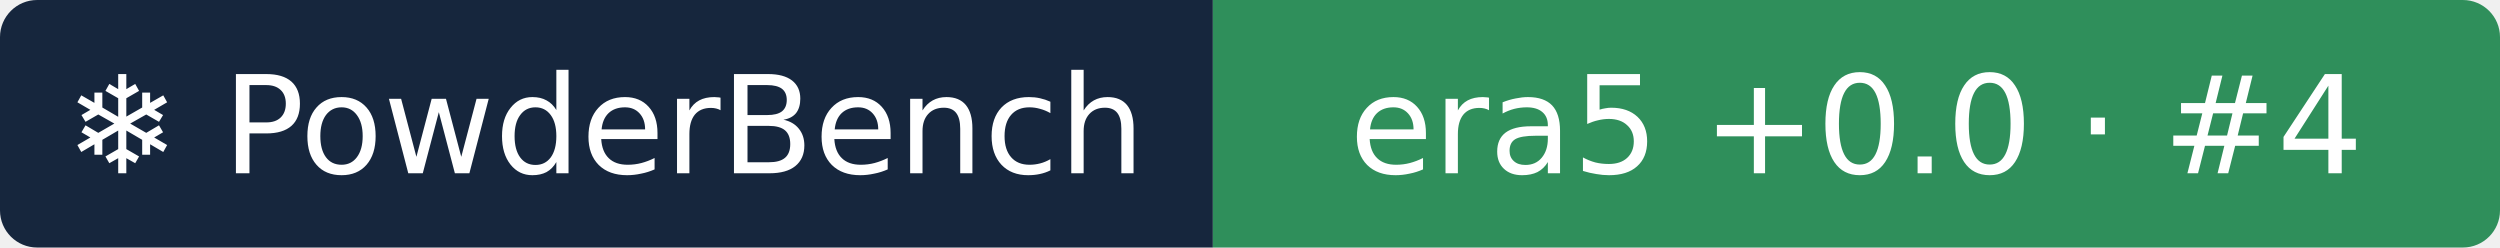
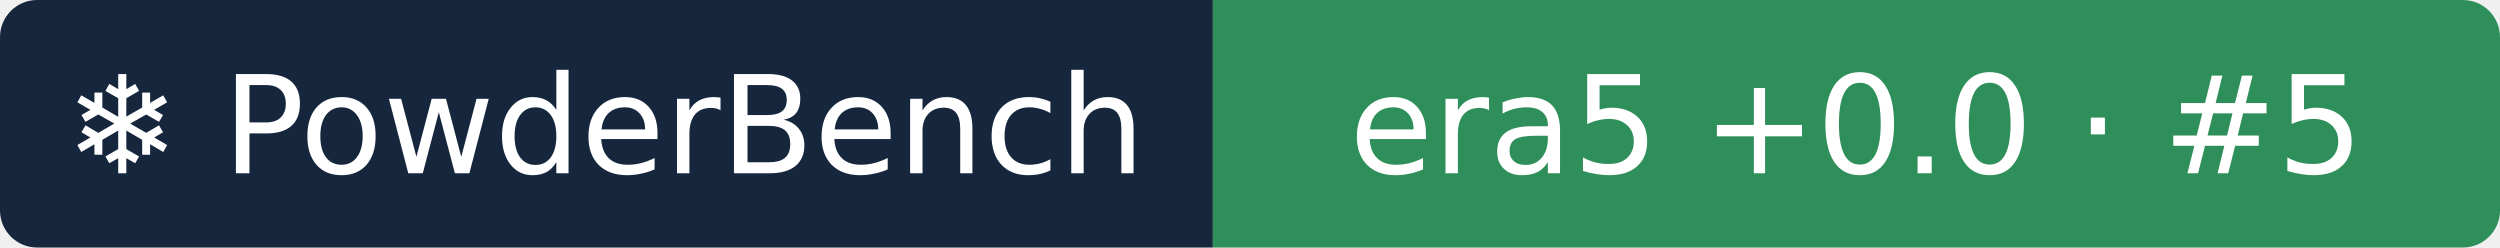
- <svg xmlns="http://www.w3.org/2000/svg" width="202" height="20" role="img" aria-label="❄ PowderBench: era5 +0.0 · #4">
+ <svg xmlns="http://www.w3.org/2000/svg" width="202" height="20" role="img" aria-label="❄ PowderBench: era5 +0.0 · #5">
  <clipPath id="r">
    <rect width="202" height="20" rx="3" />
  </clipPath>
  <g clip-path="url(#r)">
    <rect width="98" height="20" fill="#16263d" />
    <rect x="98" width="104" height="20" fill="#2f8f5b" />
  </g>
  <g fill="#fff" text-anchor="middle" font-family="Verdana,DejaVu Sans,sans-serif" font-size="11">
    <text x="48.9" y="14">❄ PowderBench</text>
-     <text x="150.0" y="14">era5 +0.0 · #4</text>
+     <text x="150.0" y="14">era5 +0.0 · #5</text>
  </g>
</svg>
